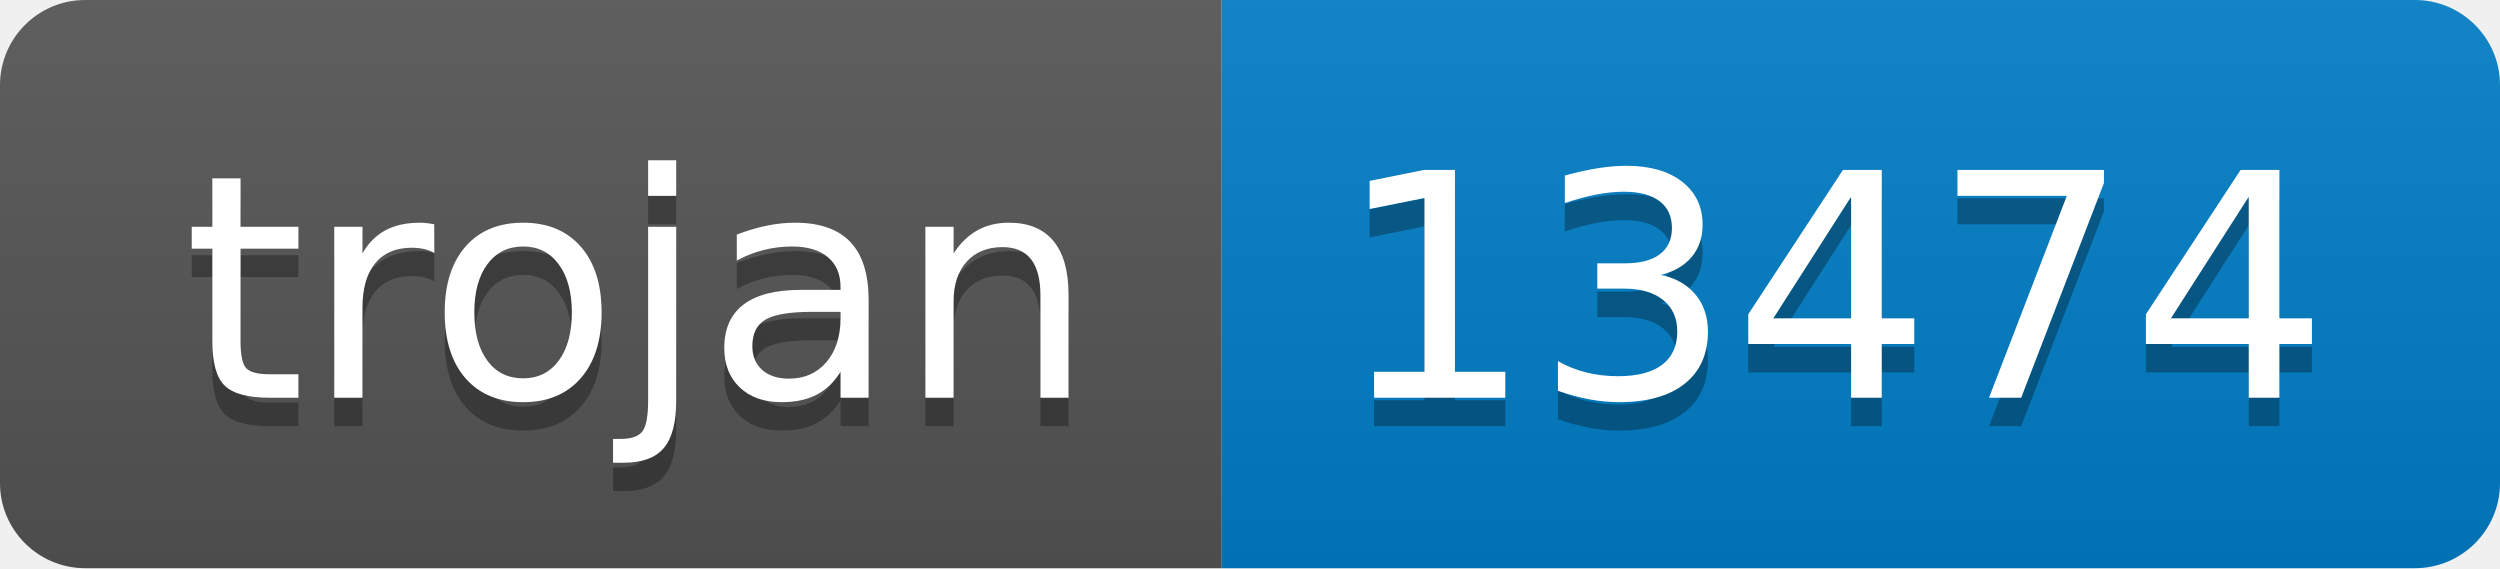
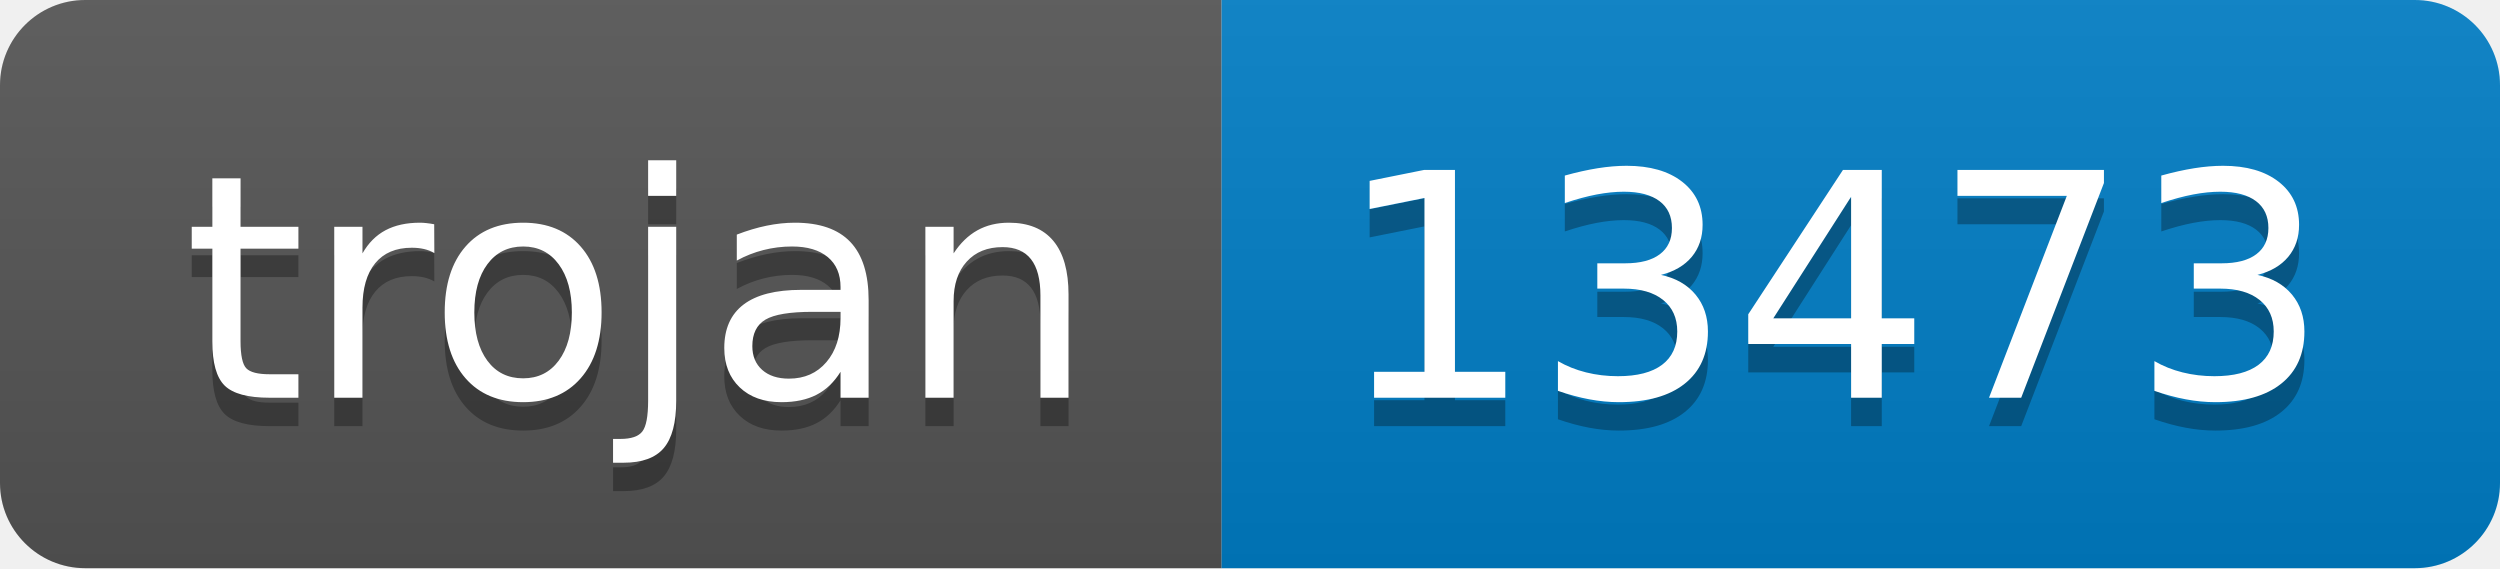
- <svg xmlns="http://www.w3.org/2000/svg" width="88" height="20" role="img" aria-label="trojan: 13474">
+ <svg xmlns="http://www.w3.org/2000/svg" width="88" height="20" role="img" aria-label="trojan: 13473">
  <linearGradient id="s" x2="0" y2="100%">
    <stop offset="0" stop-color="#bbb" stop-opacity=".1" />
    <stop offset="1" stop-opacity=".1" />
  </linearGradient>
  <clipPath id="r">
    <rect width="88" height="20" rx="3" fill="#fff" />
  </clipPath>
  <g clip-path="url(#r)">
    <rect width="43" height="20" fill="#555" />
    <rect x="43" width="45" height="20" fill="#007ec6" />
    <rect width="88" height="20" fill="url(#s)" />
  </g>
  <g fill="#fff" text-anchor="middle" font-family="Verdana,Geneva,DejaVu Sans,sans-serif" text-rendering="geometricPrecision" font-size="110">
    <text aria-hidden="true" x="225" y="150" fill="#010101" fill-opacity=".3" transform="scale(.1)" textLength="330">trojan</text>
    <text x="225" y="140" transform="scale(.1)" fill="#fff" textLength="330">trojan</text>
-     <text aria-hidden="true" x="645" y="150" fill="#010101" fill-opacity=".3" transform="scale(.1)" textLength="350">13474</text>
-     <text x="645" y="140" transform="scale(.1)" fill="#fff" textLength="350">13474</text>
+     <text aria-hidden="true" x="645" y="150" fill="#010101" fill-opacity=".3" transform="scale(.1)" textLength="350">13473</text>
+     <text x="645" y="140" transform="scale(.1)" fill="#fff" textLength="350">13473</text>
  </g>
</svg>
